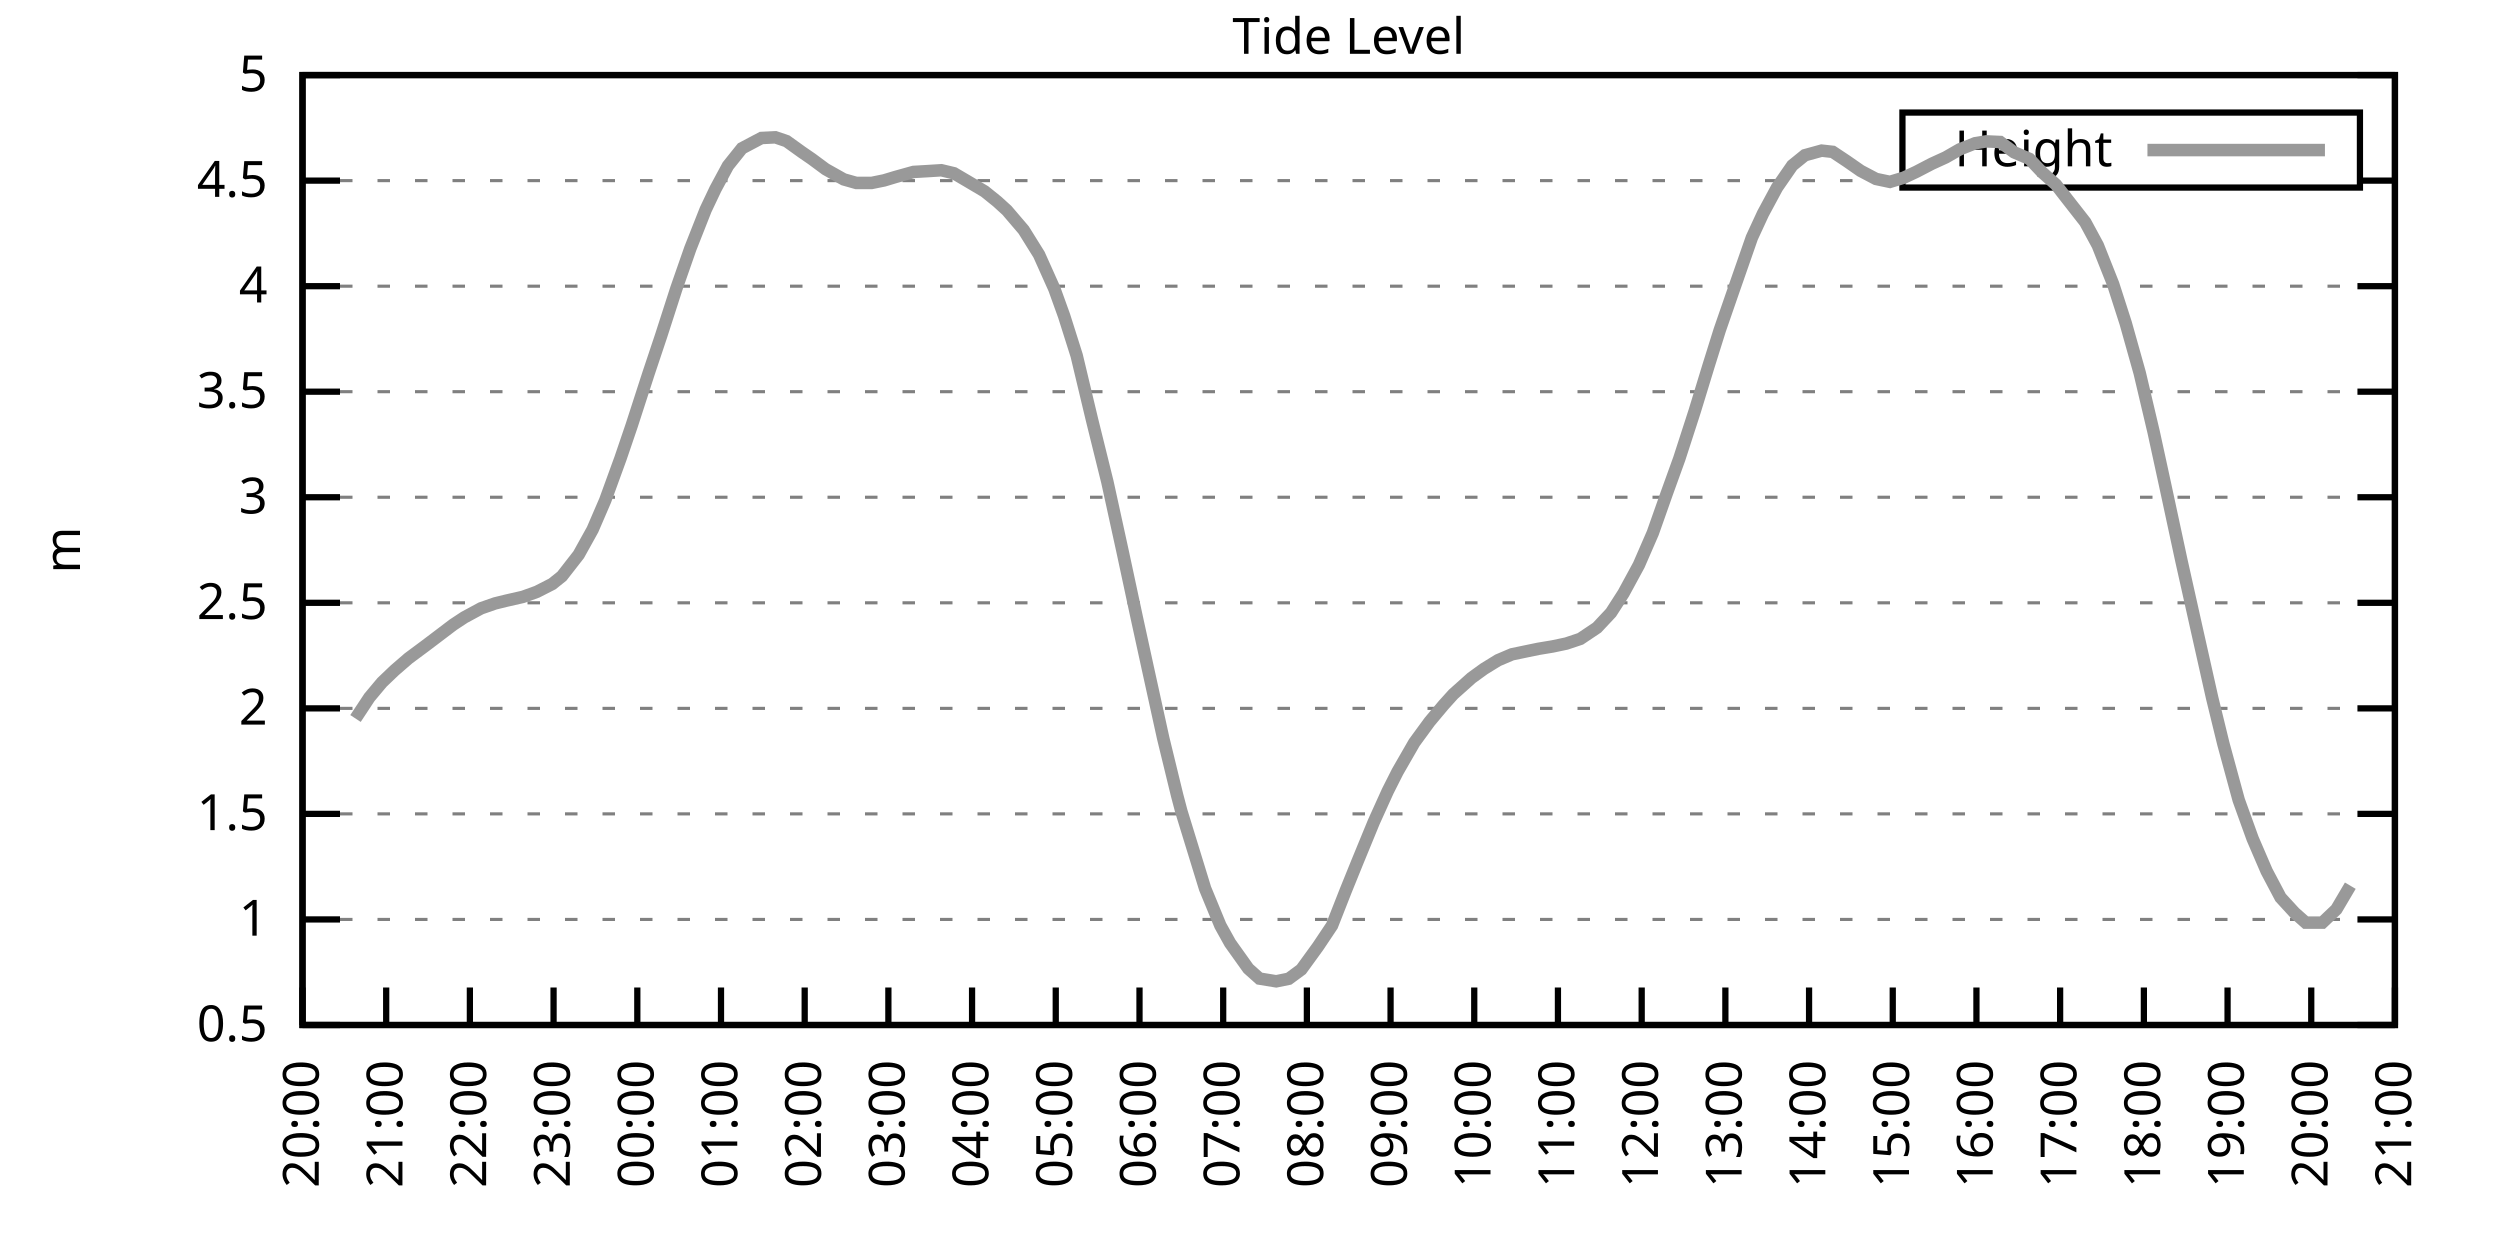
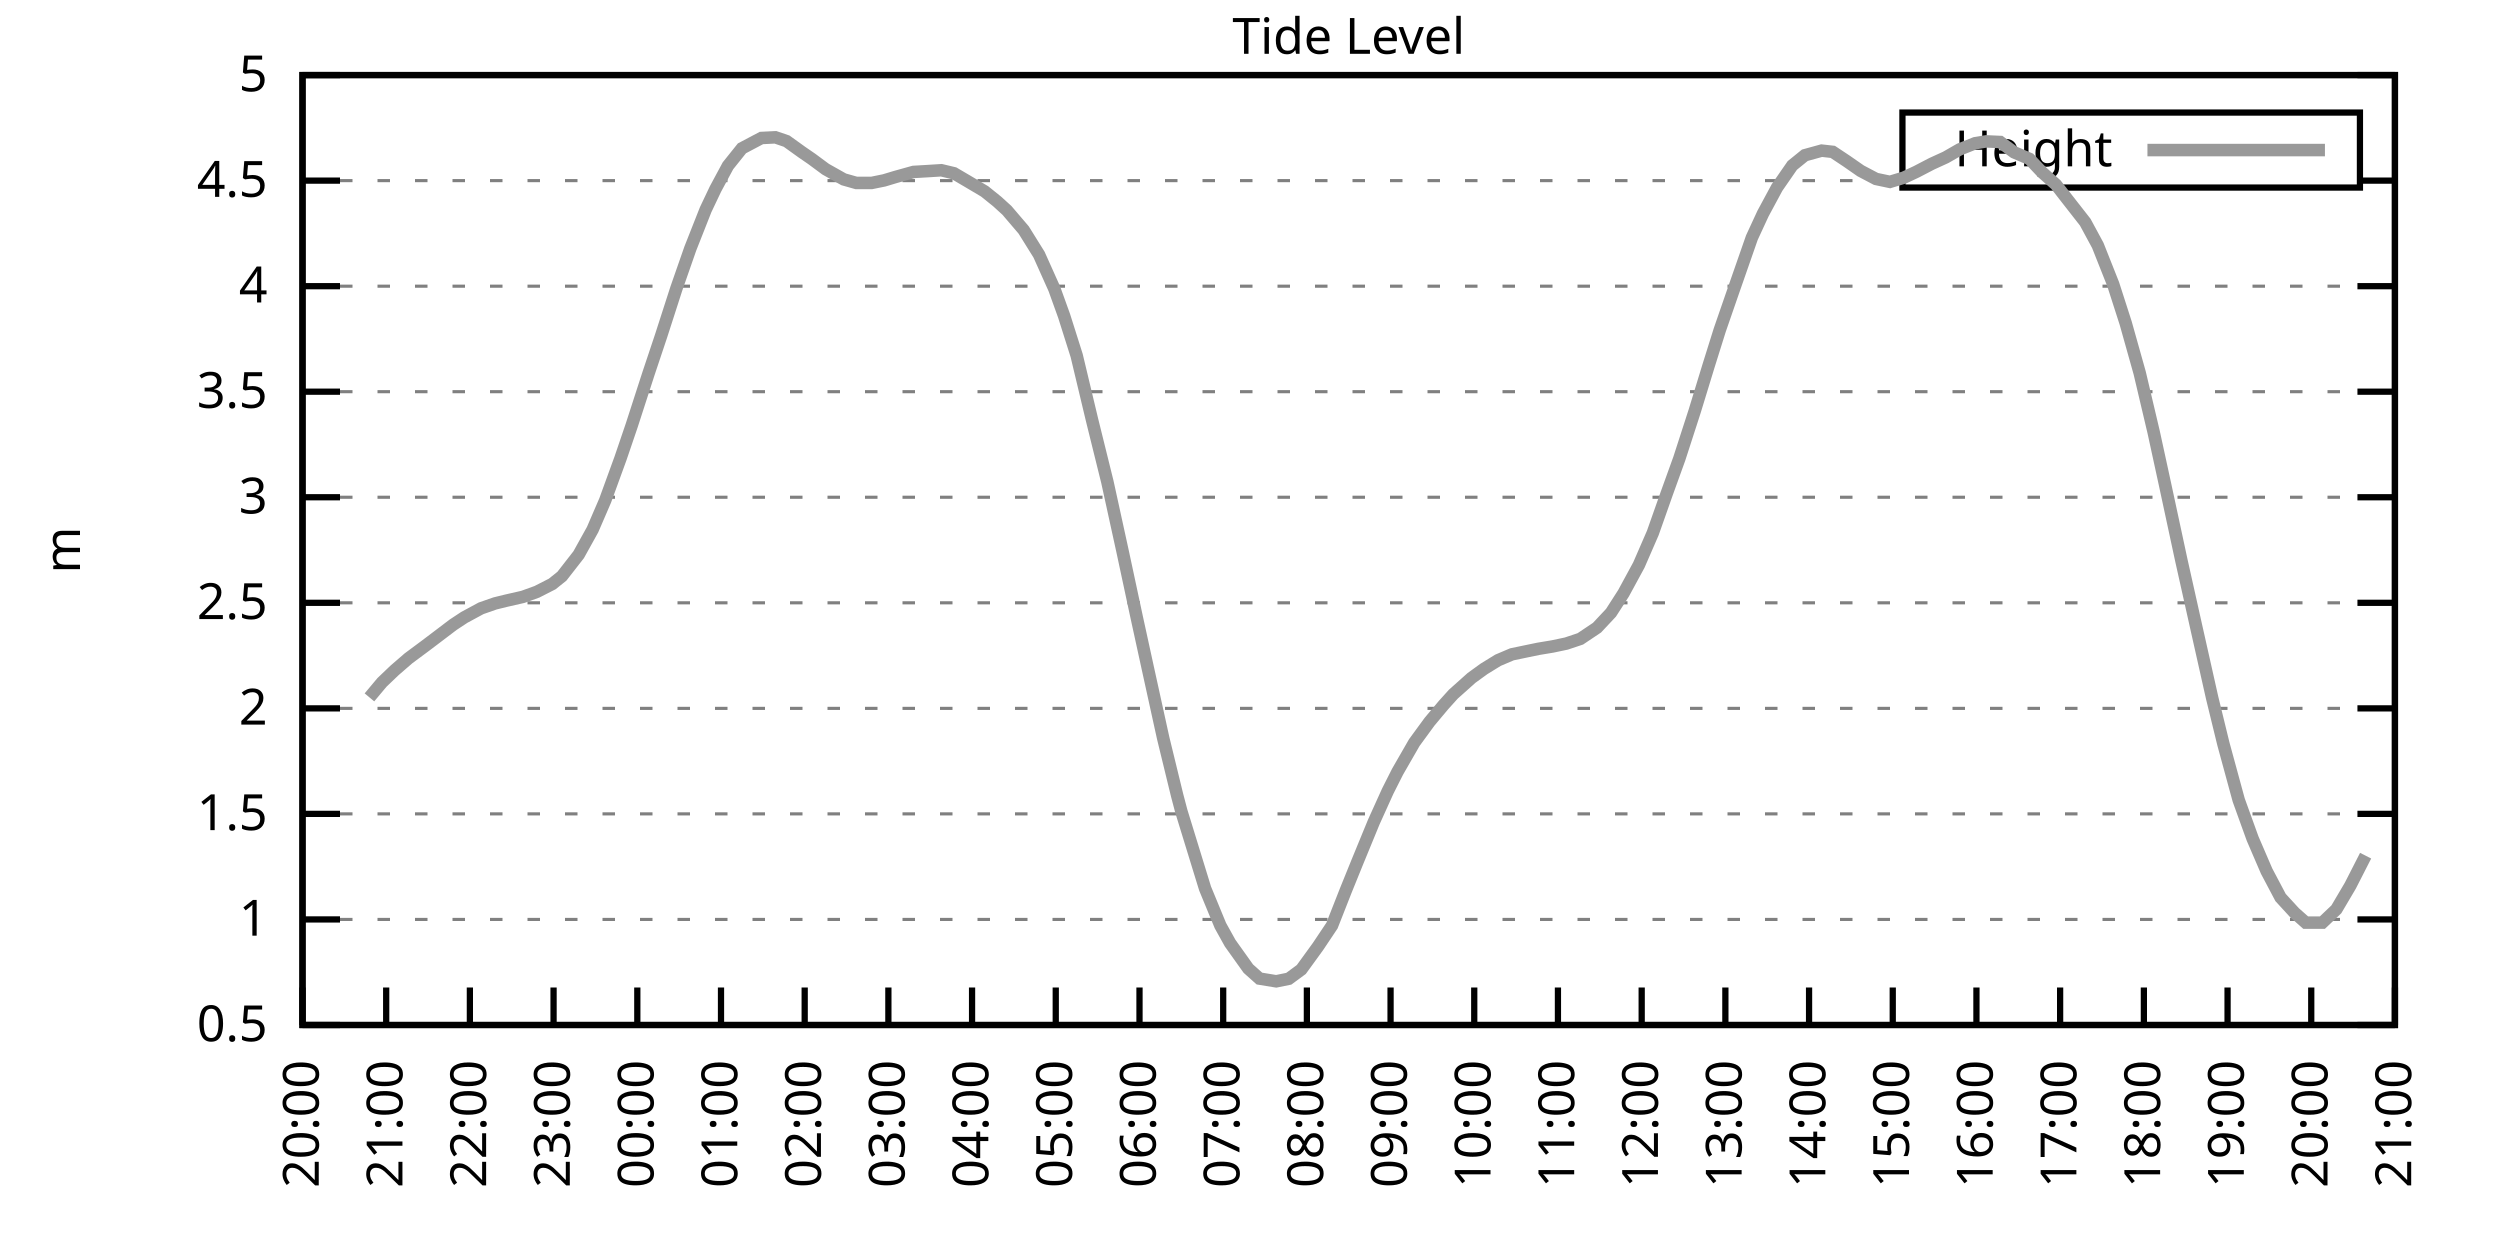
<svg xmlns="http://www.w3.org/2000/svg" xmlns:xlink="http://www.w3.org/1999/xlink" width="400" height="200" viewBox="0 0 400 200">
  <g id="gnuplot_canvas">
    <rect x="0" y="0" width="400" height="200" fill="none" />
    <defs>
      <circle id="gpDot" r="0.5" stroke-width="0.5" stroke="currentColor" />
      <path id="gpPt0" stroke-width="0.333" stroke="currentColor" d="M-1,0 h2 M0,-1 v2" />
      <path id="gpPt1" stroke-width="0.333" stroke="currentColor" d="M-1,-1 L1,1 M1,-1 L-1,1" />
      <path id="gpPt2" stroke-width="0.333" stroke="currentColor" d="M-1,0 L1,0 M0,-1 L0,1 M-1,-1 L1,1 M-1,1 L1,-1" />
      <rect id="gpPt3" stroke-width="0.333" stroke="currentColor" x="-1" y="-1" width="2" height="2" />
      <rect id="gpPt4" stroke-width="0.333" stroke="currentColor" fill="currentColor" x="-1" y="-1" width="2" height="2" />
      <circle id="gpPt5" stroke-width="0.333" stroke="currentColor" cx="0" cy="0" r="1" />
      <use xlink:href="#gpPt5" id="gpPt6" fill="currentColor" stroke="none" />
      <path id="gpPt7" stroke-width="0.333" stroke="currentColor" d="M0,-1.33 L-1.33,0.67 L1.33,0.67 z" />
      <use xlink:href="#gpPt7" id="gpPt8" fill="currentColor" stroke="none" />
      <use xlink:href="#gpPt7" id="gpPt9" stroke="currentColor" transform="rotate(180)" />
      <use xlink:href="#gpPt9" id="gpPt10" fill="currentColor" stroke="none" />
      <use xlink:href="#gpPt3" id="gpPt11" stroke="currentColor" transform="rotate(45)" />
      <use xlink:href="#gpPt11" id="gpPt12" fill="currentColor" stroke="none" />
      <path id="gpPt13" stroke-width="0.333" stroke="currentColor" d="M0,1.330 L1.265,0.411 L0.782,-1.067 L-0.782,-1.076 L-1.265,0.411 z" />
      <use xlink:href="#gpPt13" id="gpPt14" fill="currentColor" stroke="none" />
      <filter id="textbox" filterUnits="objectBoundingBox" x="0" y="0" height="1" width="1">
        <feFlood flood-color="white" flood-opacity="1" result="bgnd" />
        <feComposite in="SourceGraphic" in2="bgnd" operator="atop" />
      </filter>
      <filter id="greybox" filterUnits="objectBoundingBox" x="0" y="0" height="1" width="1">
        <feFlood flood-color="lightgrey" flood-opacity="1" result="grey" />
        <feComposite in="SourceGraphic" in2="grey" operator="atop" />
      </filter>
    </defs>
    <g fill="none" color="white" stroke="currentColor" stroke-width="1.00" stroke-linecap="butt" stroke-linejoin="miter">
</g>
    <g fill="none" color="black" stroke="currentColor" stroke-width="1.00" stroke-linecap="butt" stroke-linejoin="miter">
      <g stroke="none" shape-rendering="crispEdges">
        <polygon fill="rgb(255, 255, 255)" points="48.40,164.00 383.18,164.00 383.18,12.02 48.40,12.02 " />
      </g>
    </g>
    <g fill="none" color="black" stroke="currentColor" stroke-width="1.00" stroke-linecap="butt" stroke-linejoin="miter">
</g>
    <g fill="none" color="black" stroke="black" stroke-width="0.50" stroke-linecap="butt" stroke-linejoin="miter">
</g>
    <g fill="none" color="gray" stroke="currentColor" stroke-width="0.50" stroke-linecap="butt" stroke-linejoin="miter">
      <path stroke="gray" stroke-dasharray="2,4" class="gridline" d="M48.40,164.00 L383.19,164.00  " />
    </g>
    <g fill="none" color="gray" stroke="gray" stroke-width="1.00" stroke-linecap="butt" stroke-linejoin="miter">
</g>
    <g fill="none" color="black" stroke="currentColor" stroke-width="1.00" stroke-linecap="butt" stroke-linejoin="miter">
      <path stroke="black" d="M48.40,164.00 L54.40,164.00 M383.19,164.00 L377.19,164.00  " />
      <g transform="translate(42.80,166.60)" stroke="none" fill="black" font-family="Sans" font-size="8.00" text-anchor="end">
        <text>
          <tspan font-family="Sans"> 0.5</tspan>
        </text>
      </g>
    </g>
    <g fill="none" color="black" stroke="currentColor" stroke-width="1.00" stroke-linecap="butt" stroke-linejoin="miter">
</g>
    <g fill="none" color="black" stroke="black" stroke-width="0.50" stroke-linecap="butt" stroke-linejoin="miter">
</g>
    <g fill="none" color="gray" stroke="currentColor" stroke-width="0.50" stroke-linecap="butt" stroke-linejoin="miter">
      <path stroke="gray" stroke-dasharray="2,4" class="gridline" d="M48.40,147.11 L383.19,147.11  " />
    </g>
    <g fill="none" color="gray" stroke="gray" stroke-width="1.00" stroke-linecap="butt" stroke-linejoin="miter">
</g>
    <g fill="none" color="black" stroke="currentColor" stroke-width="1.00" stroke-linecap="butt" stroke-linejoin="miter">
      <path stroke="black" d="M48.40,147.11 L54.40,147.11 M383.19,147.11 L377.19,147.11  " />
      <g transform="translate(42.80,149.71)" stroke="none" fill="black" font-family="Sans" font-size="8.00" text-anchor="end">
        <text>
          <tspan font-family="Sans"> 1</tspan>
        </text>
      </g>
    </g>
    <g fill="none" color="black" stroke="currentColor" stroke-width="1.00" stroke-linecap="butt" stroke-linejoin="miter">
</g>
    <g fill="none" color="black" stroke="black" stroke-width="0.50" stroke-linecap="butt" stroke-linejoin="miter">
</g>
    <g fill="none" color="gray" stroke="currentColor" stroke-width="0.50" stroke-linecap="butt" stroke-linejoin="miter">
      <path stroke="gray" stroke-dasharray="2,4" class="gridline" d="M48.40,130.22 L383.19,130.22  " />
    </g>
    <g fill="none" color="gray" stroke="gray" stroke-width="1.00" stroke-linecap="butt" stroke-linejoin="miter">
</g>
    <g fill="none" color="black" stroke="currentColor" stroke-width="1.00" stroke-linecap="butt" stroke-linejoin="miter">
      <path stroke="black" d="M48.40,130.22 L54.40,130.22 M383.19,130.22 L377.19,130.22  " />
      <g transform="translate(42.80,132.82)" stroke="none" fill="black" font-family="Sans" font-size="8.00" text-anchor="end">
        <text>
          <tspan font-family="Sans"> 1.5</tspan>
        </text>
      </g>
    </g>
    <g fill="none" color="black" stroke="currentColor" stroke-width="1.00" stroke-linecap="butt" stroke-linejoin="miter">
</g>
    <g fill="none" color="black" stroke="black" stroke-width="0.50" stroke-linecap="butt" stroke-linejoin="miter">
</g>
    <g fill="none" color="gray" stroke="currentColor" stroke-width="0.50" stroke-linecap="butt" stroke-linejoin="miter">
      <path stroke="gray" stroke-dasharray="2,4" class="gridline" d="M48.40,113.34 L383.19,113.34  " />
    </g>
    <g fill="none" color="gray" stroke="gray" stroke-width="1.00" stroke-linecap="butt" stroke-linejoin="miter">
</g>
    <g fill="none" color="black" stroke="currentColor" stroke-width="1.00" stroke-linecap="butt" stroke-linejoin="miter">
      <path stroke="black" d="M48.40,113.34 L54.40,113.34 M383.19,113.34 L377.19,113.34  " />
      <g transform="translate(42.80,115.94)" stroke="none" fill="black" font-family="Sans" font-size="8.00" text-anchor="end">
        <text>
          <tspan font-family="Sans"> 2</tspan>
        </text>
      </g>
    </g>
    <g fill="none" color="black" stroke="currentColor" stroke-width="1.00" stroke-linecap="butt" stroke-linejoin="miter">
</g>
    <g fill="none" color="black" stroke="black" stroke-width="0.50" stroke-linecap="butt" stroke-linejoin="miter">
</g>
    <g fill="none" color="gray" stroke="currentColor" stroke-width="0.50" stroke-linecap="butt" stroke-linejoin="miter">
      <path stroke="gray" stroke-dasharray="2,4" class="gridline" d="M48.40,96.45 L383.19,96.45  " />
    </g>
    <g fill="none" color="gray" stroke="gray" stroke-width="1.00" stroke-linecap="butt" stroke-linejoin="miter">
</g>
    <g fill="none" color="black" stroke="currentColor" stroke-width="1.00" stroke-linecap="butt" stroke-linejoin="miter">
      <path stroke="black" d="M48.40,96.45 L54.40,96.45 M383.19,96.45 L377.19,96.45  " />
      <g transform="translate(42.80,99.05)" stroke="none" fill="black" font-family="Sans" font-size="8.00" text-anchor="end">
        <text>
          <tspan font-family="Sans"> 2.5</tspan>
        </text>
      </g>
    </g>
    <g fill="none" color="black" stroke="currentColor" stroke-width="1.00" stroke-linecap="butt" stroke-linejoin="miter">
</g>
    <g fill="none" color="black" stroke="black" stroke-width="0.50" stroke-linecap="butt" stroke-linejoin="miter">
</g>
    <g fill="none" color="gray" stroke="currentColor" stroke-width="0.50" stroke-linecap="butt" stroke-linejoin="miter">
      <path stroke="gray" stroke-dasharray="2,4" class="gridline" d="M48.40,79.56 L383.19,79.56  " />
    </g>
    <g fill="none" color="gray" stroke="gray" stroke-width="1.00" stroke-linecap="butt" stroke-linejoin="miter">
</g>
    <g fill="none" color="black" stroke="currentColor" stroke-width="1.00" stroke-linecap="butt" stroke-linejoin="miter">
      <path stroke="black" d="M48.40,79.56 L54.40,79.56 M383.19,79.56 L377.19,79.56  " />
      <g transform="translate(42.80,82.16)" stroke="none" fill="black" font-family="Sans" font-size="8.00" text-anchor="end">
        <text>
          <tspan font-family="Sans"> 3</tspan>
        </text>
      </g>
    </g>
    <g fill="none" color="black" stroke="currentColor" stroke-width="1.00" stroke-linecap="butt" stroke-linejoin="miter">
</g>
    <g fill="none" color="black" stroke="black" stroke-width="0.50" stroke-linecap="butt" stroke-linejoin="miter">
</g>
    <g fill="none" color="gray" stroke="currentColor" stroke-width="0.50" stroke-linecap="butt" stroke-linejoin="miter">
      <path stroke="gray" stroke-dasharray="2,4" class="gridline" d="M48.40,62.67 L383.19,62.67  " />
    </g>
    <g fill="none" color="gray" stroke="gray" stroke-width="1.00" stroke-linecap="butt" stroke-linejoin="miter">
</g>
    <g fill="none" color="black" stroke="currentColor" stroke-width="1.00" stroke-linecap="butt" stroke-linejoin="miter">
      <path stroke="black" d="M48.40,62.67 L54.40,62.67 M383.19,62.67 L377.19,62.67  " />
      <g transform="translate(42.80,65.27)" stroke="none" fill="black" font-family="Sans" font-size="8.00" text-anchor="end">
        <text>
          <tspan font-family="Sans"> 3.5</tspan>
        </text>
      </g>
    </g>
    <g fill="none" color="black" stroke="currentColor" stroke-width="1.00" stroke-linecap="butt" stroke-linejoin="miter">
</g>
    <g fill="none" color="black" stroke="black" stroke-width="0.50" stroke-linecap="butt" stroke-linejoin="miter">
</g>
    <g fill="none" color="gray" stroke="currentColor" stroke-width="0.50" stroke-linecap="butt" stroke-linejoin="miter">
      <path stroke="gray" stroke-dasharray="2,4" class="gridline" d="M48.40,45.79 L383.19,45.79  " />
    </g>
    <g fill="none" color="gray" stroke="gray" stroke-width="1.00" stroke-linecap="butt" stroke-linejoin="miter">
</g>
    <g fill="none" color="black" stroke="currentColor" stroke-width="1.00" stroke-linecap="butt" stroke-linejoin="miter">
      <path stroke="black" d="M48.40,45.79 L54.40,45.79 M383.19,45.79 L377.19,45.79  " />
      <g transform="translate(42.80,48.39)" stroke="none" fill="black" font-family="Sans" font-size="8.00" text-anchor="end">
        <text>
          <tspan font-family="Sans"> 4</tspan>
        </text>
      </g>
    </g>
    <g fill="none" color="black" stroke="currentColor" stroke-width="1.00" stroke-linecap="butt" stroke-linejoin="miter">
</g>
    <g fill="none" color="black" stroke="black" stroke-width="0.50" stroke-linecap="butt" stroke-linejoin="miter">
</g>
    <g fill="none" color="gray" stroke="currentColor" stroke-width="0.50" stroke-linecap="butt" stroke-linejoin="miter">
      <path stroke="gray" stroke-dasharray="2,4" class="gridline" d="M48.40,28.90 L304.39,28.90 M377.59,28.90 L383.19,28.90  " />
    </g>
    <g fill="none" color="gray" stroke="gray" stroke-width="1.00" stroke-linecap="butt" stroke-linejoin="miter">
</g>
    <g fill="none" color="black" stroke="currentColor" stroke-width="1.00" stroke-linecap="butt" stroke-linejoin="miter">
      <path stroke="black" d="M48.40,28.90 L54.40,28.90 M383.19,28.90 L377.19,28.90  " />
      <g transform="translate(42.80,31.50)" stroke="none" fill="black" font-family="Sans" font-size="8.00" text-anchor="end">
        <text>
          <tspan font-family="Sans"> 4.5</tspan>
        </text>
      </g>
    </g>
    <g fill="none" color="black" stroke="currentColor" stroke-width="1.00" stroke-linecap="butt" stroke-linejoin="miter">
</g>
    <g fill="none" color="black" stroke="black" stroke-width="0.50" stroke-linecap="butt" stroke-linejoin="miter">
</g>
    <g fill="none" color="gray" stroke="currentColor" stroke-width="0.50" stroke-linecap="butt" stroke-linejoin="miter">
      <path stroke="gray" stroke-dasharray="2,4" class="gridline" d="M48.40,12.01 L383.19,12.01  " />
    </g>
    <g fill="none" color="gray" stroke="gray" stroke-width="1.00" stroke-linecap="butt" stroke-linejoin="miter">
</g>
    <g fill="none" color="black" stroke="currentColor" stroke-width="1.00" stroke-linecap="butt" stroke-linejoin="miter">
      <path stroke="black" d="M48.40,12.01 L54.40,12.01 M383.19,12.01 L377.19,12.01  " />
      <g transform="translate(42.80,14.61)" stroke="none" fill="black" font-family="Sans" font-size="8.00" text-anchor="end">
        <text>
          <tspan font-family="Sans"> 5</tspan>
        </text>
      </g>
    </g>
    <g fill="none" color="black" stroke="currentColor" stroke-width="1.00" stroke-linecap="butt" stroke-linejoin="miter">
      <path stroke="black" d="M48.40,164.00 L48.40,158.00  " />
      <g transform="translate(51.00,169.60) rotate(270.00)" stroke="none" fill="black" font-family="Sans" font-size="8.00" text-anchor="end">
        <text>
          <tspan font-family="Sans">20:00</tspan>
        </text>
      </g>
    </g>
    <g fill="none" color="black" stroke="currentColor" stroke-width="1.00" stroke-linecap="butt" stroke-linejoin="miter">
      <path stroke="black" d="M61.79,164.00 L61.79,158.00  " />
      <g transform="translate(64.39,169.60) rotate(270.00)" stroke="none" fill="black" font-family="Sans" font-size="8.00" text-anchor="end">
        <text>
          <tspan font-family="Sans">21:00</tspan>
        </text>
      </g>
    </g>
    <g fill="none" color="black" stroke="currentColor" stroke-width="1.00" stroke-linecap="butt" stroke-linejoin="miter">
      <path stroke="black" d="M75.18,164.00 L75.18,158.00  " />
      <g transform="translate(77.78,169.60) rotate(270.00)" stroke="none" fill="black" font-family="Sans" font-size="8.00" text-anchor="end">
        <text>
          <tspan font-family="Sans">22:00</tspan>
        </text>
      </g>
    </g>
    <g fill="none" color="black" stroke="currentColor" stroke-width="1.00" stroke-linecap="butt" stroke-linejoin="miter">
      <path stroke="black" d="M88.57,164.00 L88.57,158.00  " />
      <g transform="translate(91.17,169.60) rotate(270.00)" stroke="none" fill="black" font-family="Sans" font-size="8.00" text-anchor="end">
        <text>
          <tspan font-family="Sans">23:00</tspan>
        </text>
      </g>
    </g>
    <g fill="none" color="black" stroke="currentColor" stroke-width="1.00" stroke-linecap="butt" stroke-linejoin="miter">
      <path stroke="black" d="M101.97,164.00 L101.97,158.00  " />
      <g transform="translate(104.57,169.60) rotate(270.00)" stroke="none" fill="black" font-family="Sans" font-size="8.00" text-anchor="end">
        <text>
          <tspan font-family="Sans">00:00</tspan>
        </text>
      </g>
    </g>
    <g fill="none" color="black" stroke="currentColor" stroke-width="1.00" stroke-linecap="butt" stroke-linejoin="miter">
      <path stroke="black" d="M115.36,164.00 L115.36,158.00  " />
      <g transform="translate(117.96,169.60) rotate(270.00)" stroke="none" fill="black" font-family="Sans" font-size="8.00" text-anchor="end">
        <text>
          <tspan font-family="Sans">01:00</tspan>
        </text>
      </g>
    </g>
    <g fill="none" color="black" stroke="currentColor" stroke-width="1.00" stroke-linecap="butt" stroke-linejoin="miter">
      <path stroke="black" d="M128.75,164.00 L128.75,158.00  " />
      <g transform="translate(131.35,169.60) rotate(270.00)" stroke="none" fill="black" font-family="Sans" font-size="8.00" text-anchor="end">
        <text>
          <tspan font-family="Sans">02:00</tspan>
        </text>
      </g>
    </g>
    <g fill="none" color="black" stroke="currentColor" stroke-width="1.00" stroke-linecap="butt" stroke-linejoin="miter">
      <path stroke="black" d="M142.14,164.00 L142.14,158.00  " />
      <g transform="translate(144.74,169.60) rotate(270.00)" stroke="none" fill="black" font-family="Sans" font-size="8.00" text-anchor="end">
        <text>
          <tspan font-family="Sans">03:00</tspan>
        </text>
      </g>
    </g>
    <g fill="none" color="black" stroke="currentColor" stroke-width="1.00" stroke-linecap="butt" stroke-linejoin="miter">
      <path stroke="black" d="M155.53,164.00 L155.53,158.00  " />
      <g transform="translate(158.13,169.60) rotate(270.00)" stroke="none" fill="black" font-family="Sans" font-size="8.00" text-anchor="end">
        <text>
          <tspan font-family="Sans">04:00</tspan>
        </text>
      </g>
    </g>
    <g fill="none" color="black" stroke="currentColor" stroke-width="1.00" stroke-linecap="butt" stroke-linejoin="miter">
      <path stroke="black" d="M168.92,164.00 L168.92,158.00  " />
      <g transform="translate(171.52,169.60) rotate(270.00)" stroke="none" fill="black" font-family="Sans" font-size="8.00" text-anchor="end">
        <text>
          <tspan font-family="Sans">05:00</tspan>
        </text>
      </g>
    </g>
    <g fill="none" color="black" stroke="currentColor" stroke-width="1.00" stroke-linecap="butt" stroke-linejoin="miter">
      <path stroke="black" d="M182.32,164.00 L182.32,158.00  " />
      <g transform="translate(184.92,169.60) rotate(270.00)" stroke="none" fill="black" font-family="Sans" font-size="8.00" text-anchor="end">
        <text>
          <tspan font-family="Sans">06:00</tspan>
        </text>
      </g>
    </g>
    <g fill="none" color="black" stroke="currentColor" stroke-width="1.00" stroke-linecap="butt" stroke-linejoin="miter">
      <path stroke="black" d="M195.71,164.00 L195.71,158.00  " />
      <g transform="translate(198.31,169.60) rotate(270.00)" stroke="none" fill="black" font-family="Sans" font-size="8.00" text-anchor="end">
        <text>
          <tspan font-family="Sans">07:00</tspan>
        </text>
      </g>
    </g>
    <g fill="none" color="black" stroke="currentColor" stroke-width="1.00" stroke-linecap="butt" stroke-linejoin="miter">
      <path stroke="black" d="M209.10,164.00 L209.10,158.00  " />
      <g transform="translate(211.70,169.60) rotate(270.00)" stroke="none" fill="black" font-family="Sans" font-size="8.00" text-anchor="end">
        <text>
          <tspan font-family="Sans">08:00</tspan>
        </text>
      </g>
    </g>
    <g fill="none" color="black" stroke="currentColor" stroke-width="1.00" stroke-linecap="butt" stroke-linejoin="miter">
      <path stroke="black" d="M222.49,164.00 L222.49,158.00  " />
      <g transform="translate(225.09,169.60) rotate(270.00)" stroke="none" fill="black" font-family="Sans" font-size="8.00" text-anchor="end">
        <text>
          <tspan font-family="Sans">09:00</tspan>
        </text>
      </g>
    </g>
    <g fill="none" color="black" stroke="currentColor" stroke-width="1.00" stroke-linecap="butt" stroke-linejoin="miter">
      <path stroke="black" d="M235.88,164.00 L235.88,158.00  " />
      <g transform="translate(238.48,169.60) rotate(270.00)" stroke="none" fill="black" font-family="Sans" font-size="8.00" text-anchor="end">
        <text>
          <tspan font-family="Sans">10:00</tspan>
        </text>
      </g>
    </g>
    <g fill="none" color="black" stroke="currentColor" stroke-width="1.00" stroke-linecap="butt" stroke-linejoin="miter">
      <path stroke="black" d="M249.27,164.00 L249.27,158.00  " />
      <g transform="translate(251.87,169.60) rotate(270.00)" stroke="none" fill="black" font-family="Sans" font-size="8.00" text-anchor="end">
        <text>
          <tspan font-family="Sans">11:00</tspan>
        </text>
      </g>
    </g>
    <g fill="none" color="black" stroke="currentColor" stroke-width="1.00" stroke-linecap="butt" stroke-linejoin="miter">
      <path stroke="black" d="M262.67,164.00 L262.67,158.00  " />
      <g transform="translate(265.27,169.60) rotate(270.00)" stroke="none" fill="black" font-family="Sans" font-size="8.00" text-anchor="end">
        <text>
          <tspan font-family="Sans">12:00</tspan>
        </text>
      </g>
    </g>
    <g fill="none" color="black" stroke="currentColor" stroke-width="1.00" stroke-linecap="butt" stroke-linejoin="miter">
      <path stroke="black" d="M276.06,164.00 L276.06,158.00  " />
      <g transform="translate(278.66,169.60) rotate(270.00)" stroke="none" fill="black" font-family="Sans" font-size="8.00" text-anchor="end">
        <text>
          <tspan font-family="Sans">13:00</tspan>
        </text>
      </g>
    </g>
    <g fill="none" color="black" stroke="currentColor" stroke-width="1.00" stroke-linecap="butt" stroke-linejoin="miter">
      <path stroke="black" d="M289.45,164.00 L289.45,158.00  " />
      <g transform="translate(292.05,169.60) rotate(270.00)" stroke="none" fill="black" font-family="Sans" font-size="8.00" text-anchor="end">
        <text>
          <tspan font-family="Sans">14:00</tspan>
        </text>
      </g>
    </g>
    <g fill="none" color="black" stroke="currentColor" stroke-width="1.00" stroke-linecap="butt" stroke-linejoin="miter">
      <path stroke="black" d="M302.84,164.00 L302.84,158.00  " />
      <g transform="translate(305.44,169.60) rotate(270.00)" stroke="none" fill="black" font-family="Sans" font-size="8.00" text-anchor="end">
        <text>
          <tspan font-family="Sans">15:00</tspan>
        </text>
      </g>
    </g>
    <g fill="none" color="black" stroke="currentColor" stroke-width="1.00" stroke-linecap="butt" stroke-linejoin="miter">
      <path stroke="black" d="M316.23,164.00 L316.23,158.00  " />
      <g transform="translate(318.83,169.60) rotate(270.00)" stroke="none" fill="black" font-family="Sans" font-size="8.00" text-anchor="end">
        <text>
          <tspan font-family="Sans">16:00</tspan>
        </text>
      </g>
    </g>
    <g fill="none" color="black" stroke="currentColor" stroke-width="1.00" stroke-linecap="butt" stroke-linejoin="miter">
      <path stroke="black" d="M329.62,164.00 L329.62,158.00  " />
      <g transform="translate(332.22,169.60) rotate(270.00)" stroke="none" fill="black" font-family="Sans" font-size="8.00" text-anchor="end">
        <text>
          <tspan font-family="Sans">17:00</tspan>
        </text>
      </g>
    </g>
    <g fill="none" color="black" stroke="currentColor" stroke-width="1.00" stroke-linecap="butt" stroke-linejoin="miter">
      <path stroke="black" d="M343.02,164.00 L343.02,158.00  " />
      <g transform="translate(345.62,169.60) rotate(270.00)" stroke="none" fill="black" font-family="Sans" font-size="8.00" text-anchor="end">
        <text>
          <tspan font-family="Sans">18:00</tspan>
        </text>
      </g>
    </g>
    <g fill="none" color="black" stroke="currentColor" stroke-width="1.00" stroke-linecap="butt" stroke-linejoin="miter">
      <path stroke="black" d="M356.41,164.00 L356.41,158.00  " />
      <g transform="translate(359.01,169.60) rotate(270.00)" stroke="none" fill="black" font-family="Sans" font-size="8.00" text-anchor="end">
        <text>
          <tspan font-family="Sans">19:00</tspan>
        </text>
      </g>
    </g>
    <g fill="none" color="black" stroke="currentColor" stroke-width="1.00" stroke-linecap="butt" stroke-linejoin="miter">
      <path stroke="black" d="M369.80,164.00 L369.80,158.00  " />
      <g transform="translate(372.40,169.60) rotate(270.00)" stroke="none" fill="black" font-family="Sans" font-size="8.00" text-anchor="end">
        <text>
          <tspan font-family="Sans">20:00</tspan>
        </text>
      </g>
    </g>
    <g fill="none" color="black" stroke="currentColor" stroke-width="1.00" stroke-linecap="butt" stroke-linejoin="miter">
      <path stroke="black" d="M383.19,164.00 L383.19,158.00  " />
      <g transform="translate(385.79,169.60) rotate(270.00)" stroke="none" fill="black" font-family="Sans" font-size="8.00" text-anchor="end">
        <text>
          <tspan font-family="Sans">21:00</tspan>
        </text>
      </g>
    </g>
    <g fill="none" color="black" stroke="currentColor" stroke-width="1.00" stroke-linecap="butt" stroke-linejoin="miter">
</g>
    <g fill="none" color="black" stroke="currentColor" stroke-width="1.00" stroke-linecap="butt" stroke-linejoin="miter">
      <path stroke="black" d="M48.40,12.01 L48.40,164.00 L383.19,164.00 L383.19,12.01 L48.40,12.01 Z  " />
    </g>
    <g fill="none" color="black" stroke="currentColor" stroke-width="1.00" stroke-linecap="butt" stroke-linejoin="miter">
</g>
    <g fill="none" color="black" stroke="currentColor" stroke-width="1.00" stroke-linecap="butt" stroke-linejoin="miter">
      <path stroke="black" d="M304.39,30.01 L304.39,18.01 L377.59,18.01 L377.59,30.01 L304.39,30.01 Z  " />
    </g>
    <g id="Tide_level_plot_1">
      <g fill="none" color="white" stroke="black" stroke-width="2.00" stroke-linecap="butt" stroke-linejoin="miter">
</g>
      <g fill="none" color="black" stroke="currentColor" stroke-width="2.00" stroke-linecap="butt" stroke-linejoin="miter">
        <g transform="translate(337.99,26.61)" stroke="none" fill="black" font-family="Sans" font-size="8.00" text-anchor="end">
          <text>
            <tspan font-family="Sans">Height</tspan>
          </text>
        </g>
      </g>
      <g fill="none" color="black" stroke="currentColor" stroke-width="2.00" stroke-linecap="butt" stroke-linejoin="miter">
-         <path stroke="rgb(153, 153, 153)" d="M343.59,24.01 L371.99,24.01 M56.88,114.96 L59.11,111.58 L61.12,109.18 L63.13,107.26 L65.36,105.33 L68.04,103.34   L70.05,101.82 L72.50,99.96 L74.29,98.78 L76.97,97.33 L79.20,96.55 L80.99,96.11 L83.66,95.50 L85.90,94.69   L88.35,93.44 L89.91,92.19 L92.59,88.75 L94.82,84.73 L96.83,80.07 L99.29,73.31 L101.07,68.08 L103.75,59.80   L105.76,53.79 L108.22,46.16 L110.45,39.77 L112.90,33.56 L114.47,30.25 L116.47,26.53 L118.71,23.73 L121.83,22.08   L124.06,21.97 L125.85,22.58 L128.30,24.34 L129.87,25.42 L132.10,27.07 L135.00,28.70 L137.01,29.27 L139.46,29.27   L141.47,28.86 L143.26,28.32 L146.16,27.51 L148.39,27.38 L150.62,27.24 L152.63,27.72 L154.86,29.03 L157.54,30.62   L159.55,32.24 L161.11,33.66 L163.79,36.80 L166.25,40.75 L168.70,46.22 L170.26,50.55 L172.27,56.90 L174.73,67.20   L177.18,77.10 L179.64,88.34 L181.87,98.75 L183.66,106.95 L186.11,118.10 L188.34,127.25 L189.01,129.79 L192.81,142.15   L195.26,148.09 L196.82,150.90 L199.73,154.98 L201.51,156.57 L204.19,157.01 L206.20,156.60 L208.21,155.12 L210.88,151.44   L213.12,148.09 L215.35,142.42 L217.13,138.03 L219.81,131.51 L222.04,126.58 L223.61,123.47 L226.29,118.81 L228.74,115.46   L230.97,112.80 L232.53,111.07 L235.44,108.47 L237.44,107.02 L239.68,105.64 L241.91,104.69 L244.36,104.18 L246.15,103.81   L248.38,103.44 L250.61,102.97 L252.85,102.22 L255.52,100.43 L257.76,98.04 L259.76,94.93 L262.22,90.40 L264.45,85.27   L266.68,78.95 L268.69,73.38 L271.15,65.78 L273.38,58.49 L275.16,52.81 L277.17,47.00 L280.30,38.02 L282.08,34.17   L284.32,30.01 L286.77,26.47 L288.78,24.84 L291.46,24.10 L293.24,24.30 L295.48,25.79 L297.71,27.34 L300.16,28.63   L302.39,29.10 L304.63,28.42 L306.63,27.48 L309.09,26.20 L311.32,25.18 L313.55,23.90 L316.01,22.92 L317.79,22.62   L320.03,22.72 L322.26,24.37 L324.71,25.42 L326.72,27.55 L328.95,29.54 L330.74,31.84 L333.64,35.55 L335.65,39.27   L338.10,45.45 L340.11,51.70 L342.35,59.67 L344.58,69.12 L346.36,77.30 L349.04,89.76 L351.50,100.77 L353.95,111.68   L355.74,119.01 L358.19,128.00 L360.42,134.18 L362.66,139.38 L364.89,143.60 L367.12,146.03 L368.91,147.62 L371.58,147.62   L373.82,145.49 L376.05,141.71  " />
+         <path stroke="rgb(153, 153, 153)" d="M343.59,24.01 L371.99,24.01 M59.11,111.58 L61.12,109.18 L63.13,107.26 L65.36,105.33 L68.04,103.34 L70.05,101.82   L72.50,99.96 L74.29,98.78 L76.97,97.33 L79.20,96.55 L80.99,96.11 L83.66,95.50 L85.90,94.69 L88.35,93.44   L89.91,92.19 L92.59,88.75 L94.82,84.73 L96.83,80.07 L99.29,73.31 L101.07,68.08 L103.75,59.80 L105.76,53.79   L108.22,46.16 L110.45,39.77 L112.90,33.56 L114.47,30.25 L116.47,26.53 L118.71,23.73 L121.83,22.08 L124.06,21.97   L125.85,22.58 L128.30,24.34 L129.87,25.42 L132.10,27.07 L135.00,28.70 L137.01,29.27 L139.46,29.27 L141.47,28.86   L143.26,28.32 L146.16,27.51 L148.39,27.38 L150.62,27.24 L152.63,27.72 L154.86,29.03 L157.54,30.62 L159.55,32.24   L161.11,33.66 L163.79,36.80 L166.25,40.75 L168.70,46.22 L170.26,50.55 L172.27,56.90 L174.73,67.20 L177.18,77.10   L179.64,88.34 L181.87,98.75 L183.66,106.95 L186.11,118.10 L188.34,127.25 L189.01,129.79 L192.81,142.15 L195.26,148.09   L196.82,150.90 L199.73,154.98 L201.51,156.57 L204.19,157.01 L206.20,156.60 L208.21,155.12 L210.88,151.44 L213.12,148.09   L215.35,142.42 L217.13,138.03 L219.81,131.51 L222.04,126.58 L223.61,123.47 L226.29,118.81 L228.74,115.46 L230.97,112.80   L232.53,111.07 L235.44,108.47 L237.44,107.02 L239.68,105.64 L241.91,104.69 L244.36,104.18 L246.15,103.81 L248.38,103.44   L250.61,102.97 L252.85,102.22 L255.52,100.43 L257.76,98.04 L259.76,94.93 L262.22,90.40 L264.45,85.27 L266.68,78.95   L268.69,73.38 L271.15,65.78 L273.38,58.49 L275.16,52.81 L277.17,47.00 L280.30,38.02 L282.08,34.17 L284.32,30.01   L286.77,26.47 L288.78,24.84 L291.46,24.10 L293.24,24.30 L295.48,25.79 L297.71,27.34 L300.16,28.63 L302.39,29.10   L304.63,28.42 L306.63,27.48 L309.09,26.20 L311.32,25.18 L313.55,23.90 L316.01,22.92 L317.79,22.62 L320.03,22.72   L322.26,24.37 L324.71,25.42 L326.72,27.55 L328.95,29.54 L330.74,31.84 L333.64,35.55 L335.65,39.27 L338.10,45.45   L340.11,51.70 L342.35,59.67 L344.58,69.12 L346.36,77.30 L349.04,89.76 L351.50,100.77 L353.95,111.68 L355.74,119.01   L358.19,128.00 L360.42,134.18 L362.66,139.38 L364.89,143.60 L367.12,146.03 L368.91,147.62 L371.58,147.62 L373.82,145.49   L376.05,141.71 L378.50,136.91  " />
      </g>
    </g>
    <g fill="none" color="black" stroke="currentColor" stroke-width="2.00" stroke-linecap="butt" stroke-linejoin="miter">
</g>
    <g fill="none" color="black" stroke="black" stroke-width="1.00" stroke-linecap="butt" stroke-linejoin="miter">
</g>
    <g fill="none" color="black" stroke="currentColor" stroke-width="1.00" stroke-linecap="butt" stroke-linejoin="miter">
      <path stroke="black" d="M48.40,12.01 L48.40,164.00 L383.19,164.00 L383.19,12.01 L48.40,12.01 Z  " />
      <g transform="translate(12.80,88.01) rotate(270.00)" stroke="none" fill="black" font-family="Sans" font-size="8.00" text-anchor="middle">
        <text>
          <tspan font-family="Sans">m</tspan>
        </text>
      </g>
    </g>
    <g fill="none" color="black" stroke="currentColor" stroke-width="1.00" stroke-linecap="butt" stroke-linejoin="miter">
</g>
    <g fill="none" color="black" stroke="currentColor" stroke-width="1.00" stroke-linecap="butt" stroke-linejoin="miter">
      <g transform="translate(215.79,8.61)" stroke="none" fill="black" font-family="Sans" font-size="8.00" text-anchor="middle">
        <text>
          <tspan font-family="Sans">Tide Level</tspan>
        </text>
      </g>
    </g>
    <g fill="none" color="black" stroke="currentColor" stroke-width="1.00" stroke-linecap="butt" stroke-linejoin="miter">
</g>
  </g>
</svg>
